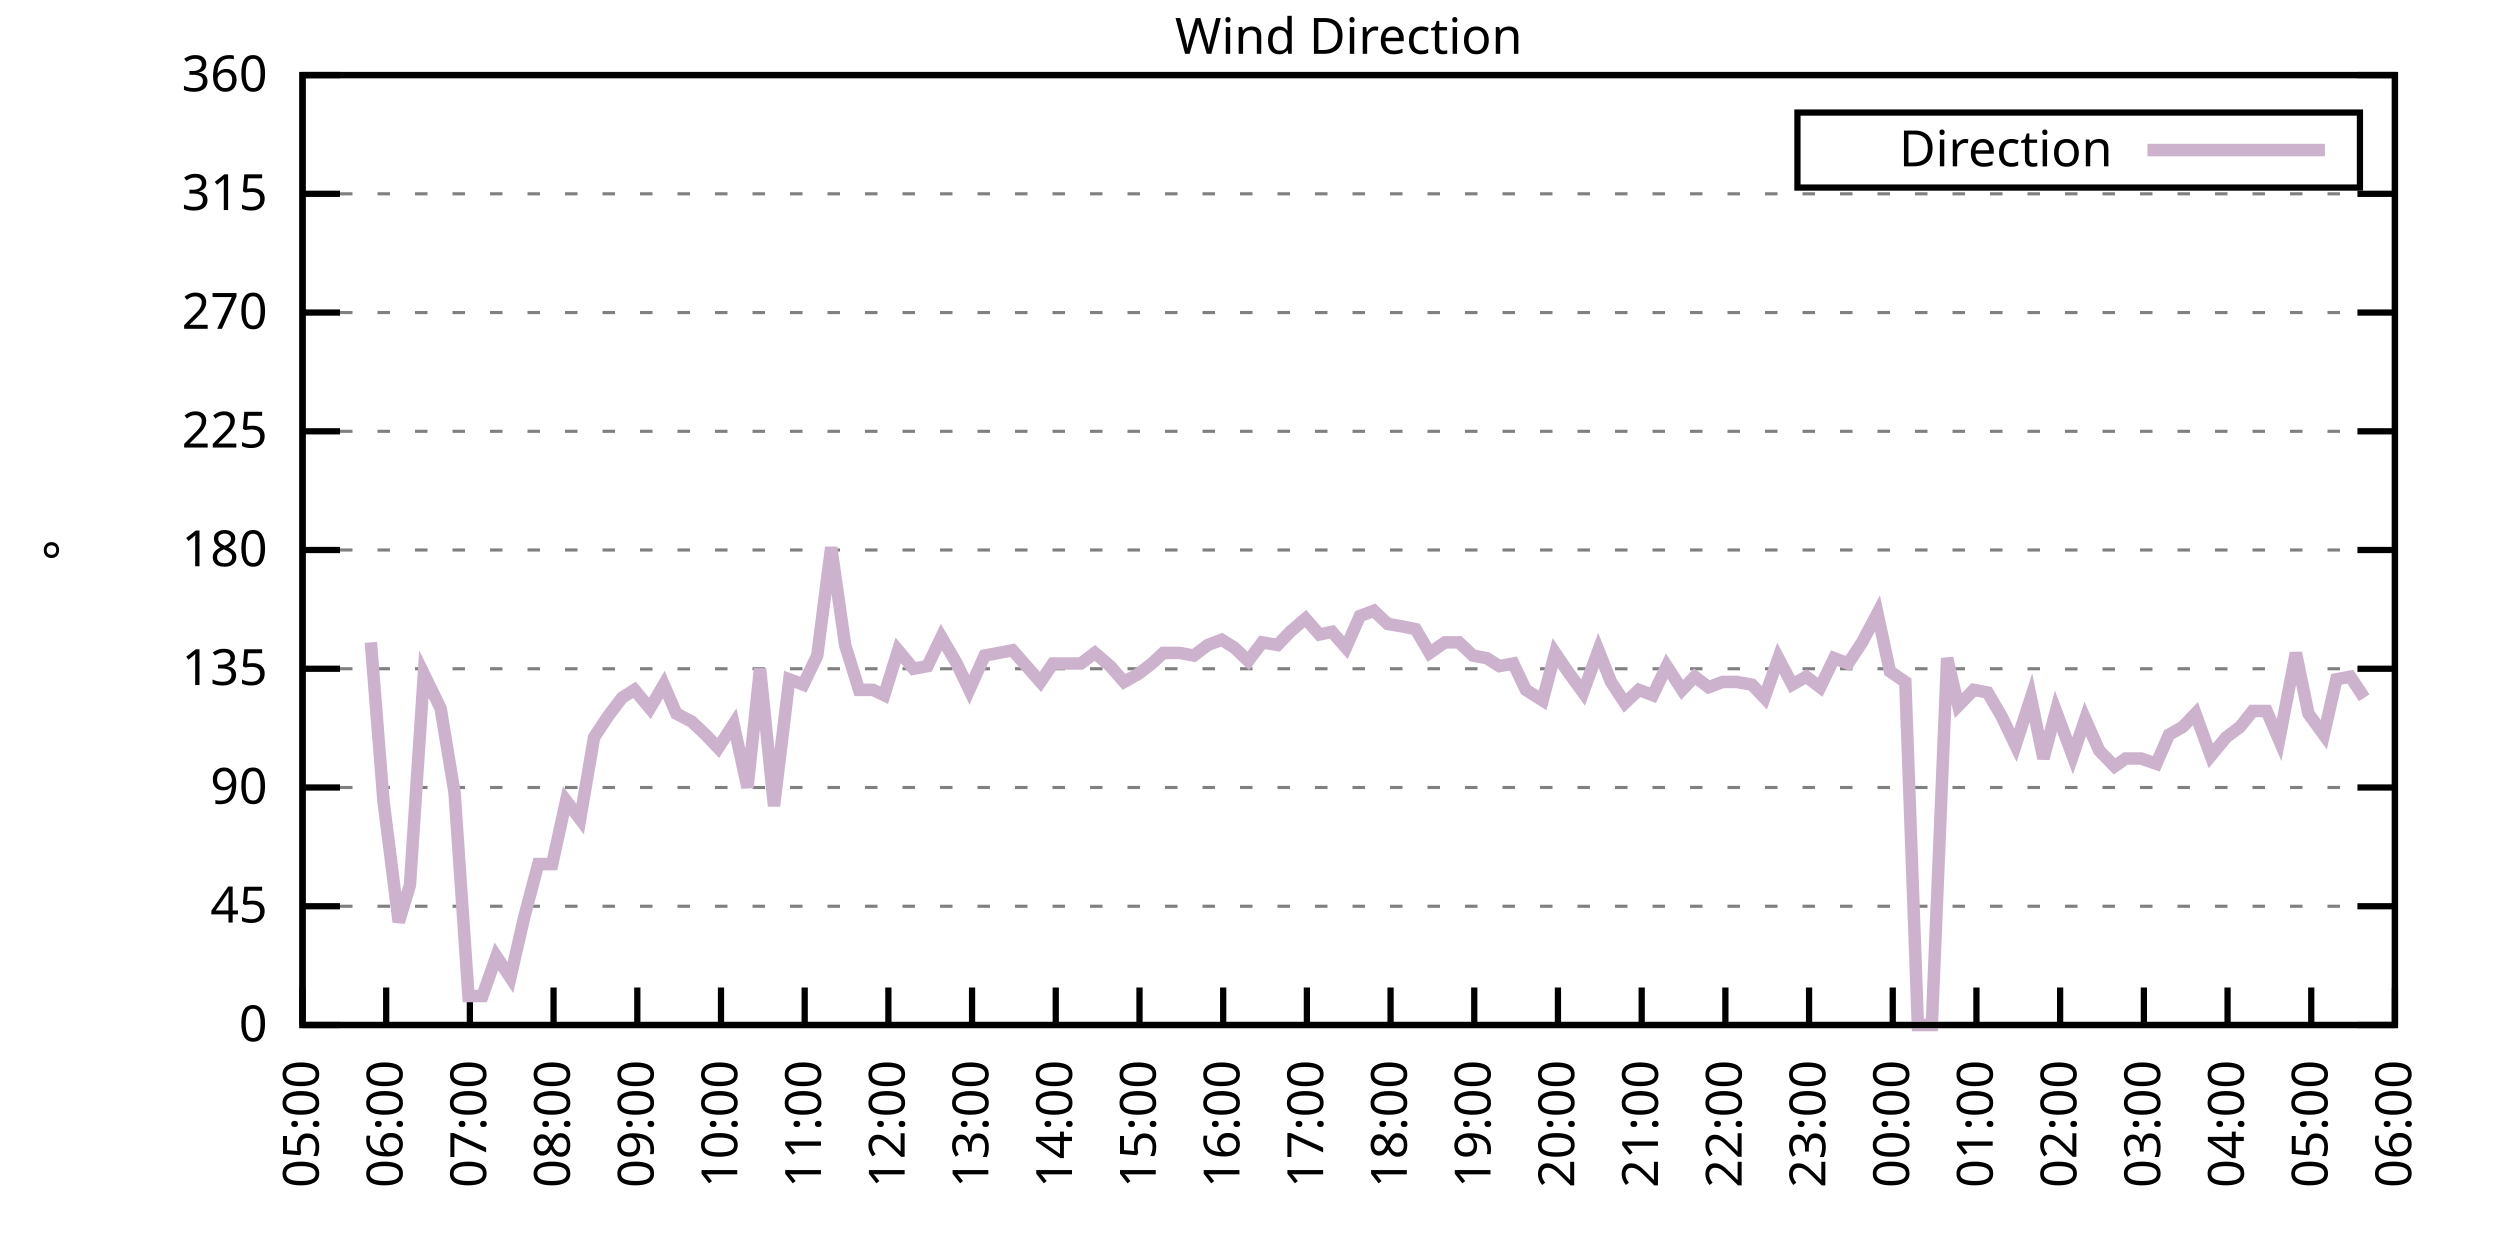
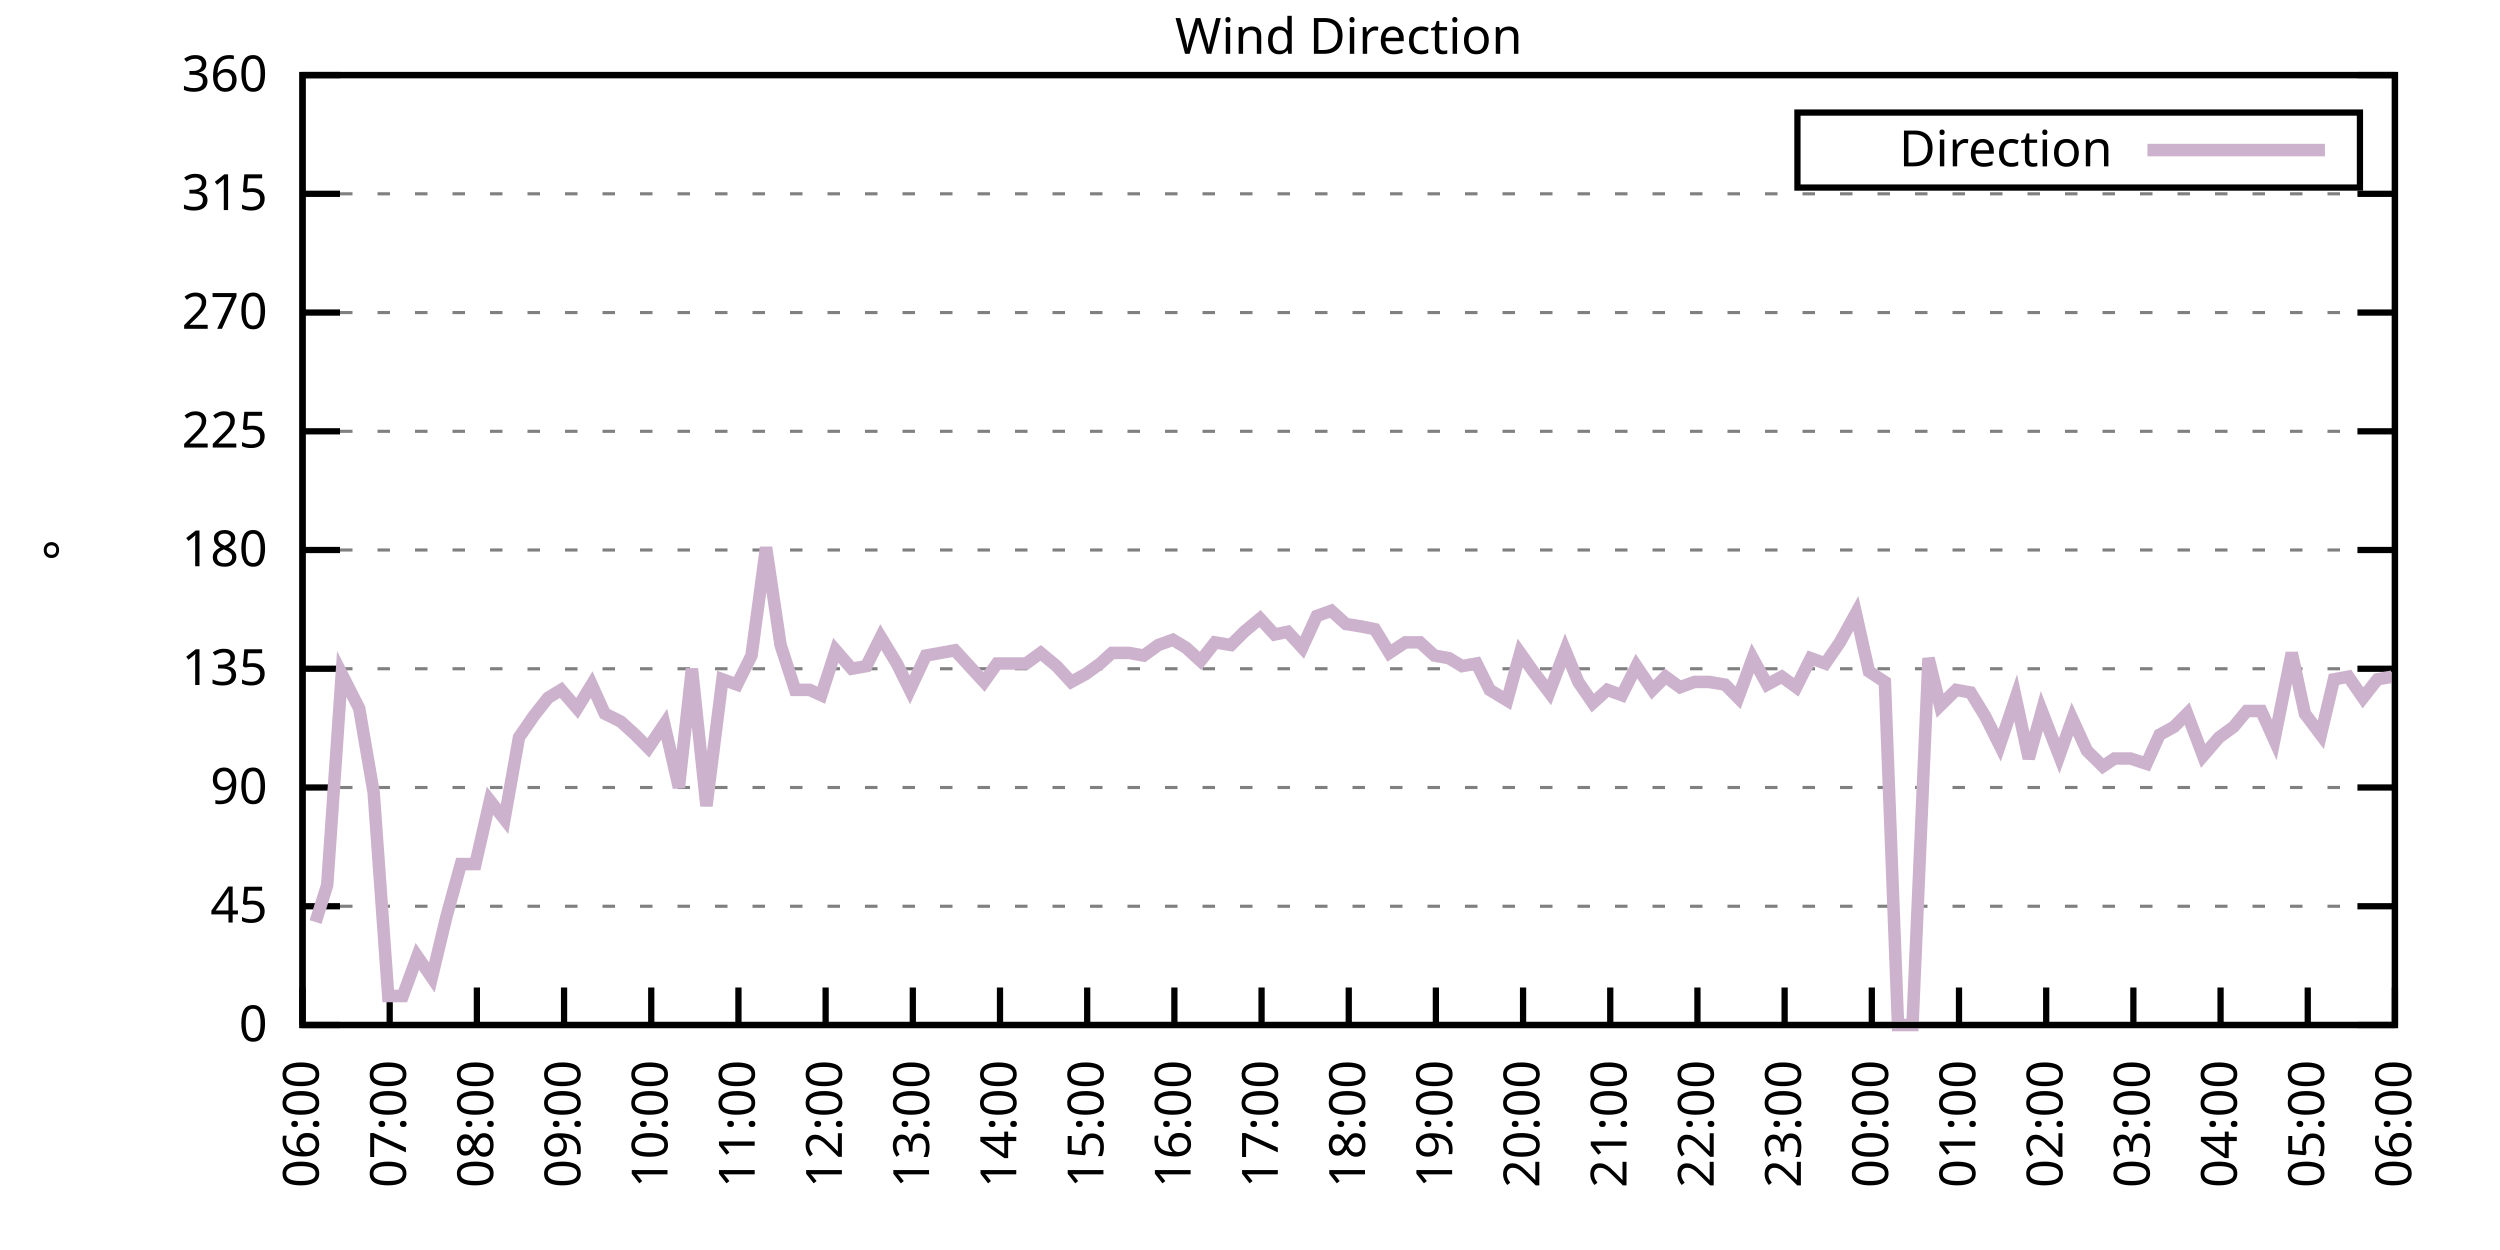
<svg xmlns="http://www.w3.org/2000/svg" xmlns:xlink="http://www.w3.org/1999/xlink" width="400" height="200" viewBox="0 0 400 200">
  <g id="gnuplot_canvas">
    <rect x="0" y="0" width="400" height="200" fill="none" />
    <defs>
      <circle id="gpDot" r="0.5" stroke-width="0.5" stroke="currentColor" />
      <path id="gpPt0" stroke-width="0.333" stroke="currentColor" d="M-1,0 h2 M0,-1 v2" />
      <path id="gpPt1" stroke-width="0.333" stroke="currentColor" d="M-1,-1 L1,1 M1,-1 L-1,1" />
      <path id="gpPt2" stroke-width="0.333" stroke="currentColor" d="M-1,0 L1,0 M0,-1 L0,1 M-1,-1 L1,1 M-1,1 L1,-1" />
      <rect id="gpPt3" stroke-width="0.333" stroke="currentColor" x="-1" y="-1" width="2" height="2" />
      <rect id="gpPt4" stroke-width="0.333" stroke="currentColor" fill="currentColor" x="-1" y="-1" width="2" height="2" />
      <circle id="gpPt5" stroke-width="0.333" stroke="currentColor" cx="0" cy="0" r="1" />
      <use xlink:href="#gpPt5" id="gpPt6" fill="currentColor" stroke="none" />
      <path id="gpPt7" stroke-width="0.333" stroke="currentColor" d="M0,-1.33 L-1.33,0.67 L1.33,0.67 z" />
      <use xlink:href="#gpPt7" id="gpPt8" fill="currentColor" stroke="none" />
      <use xlink:href="#gpPt7" id="gpPt9" stroke="currentColor" transform="rotate(180)" />
      <use xlink:href="#gpPt9" id="gpPt10" fill="currentColor" stroke="none" />
      <use xlink:href="#gpPt3" id="gpPt11" stroke="currentColor" transform="rotate(45)" />
      <use xlink:href="#gpPt11" id="gpPt12" fill="currentColor" stroke="none" />
      <path id="gpPt13" stroke-width="0.333" stroke="currentColor" d="M0,1.330 L1.265,0.411 L0.782,-1.067 L-0.782,-1.076 L-1.265,0.411 z" />
      <use xlink:href="#gpPt13" id="gpPt14" fill="currentColor" stroke="none" />
      <filter id="textbox" filterUnits="objectBoundingBox" x="0" y="0" height="1" width="1">
        <feFlood flood-color="white" flood-opacity="1" result="bgnd" />
        <feComposite in="SourceGraphic" in2="bgnd" operator="atop" />
      </filter>
      <filter id="greybox" filterUnits="objectBoundingBox" x="0" y="0" height="1" width="1">
        <feFlood flood-color="lightgrey" flood-opacity="1" result="grey" />
        <feComposite in="SourceGraphic" in2="grey" operator="atop" />
      </filter>
    </defs>
    <g fill="none" color="white" stroke="currentColor" stroke-width="1.00" stroke-linecap="butt" stroke-linejoin="miter">
</g>
    <g fill="none" color="black" stroke="currentColor" stroke-width="1.00" stroke-linecap="butt" stroke-linejoin="miter">
      <g stroke="none" shape-rendering="crispEdges">
        <polygon fill="rgb(255, 255, 255)" points="48.40,164.00 383.18,164.00 383.18,12.02 48.40,12.02 " />
      </g>
    </g>
    <g fill="none" color="black" stroke="currentColor" stroke-width="1.00" stroke-linecap="butt" stroke-linejoin="miter">
</g>
    <g fill="none" color="black" stroke="black" stroke-width="0.50" stroke-linecap="butt" stroke-linejoin="miter">
</g>
    <g fill="none" color="gray" stroke="currentColor" stroke-width="0.50" stroke-linecap="butt" stroke-linejoin="miter">
      <path stroke="gray" stroke-dasharray="2,4" class="gridline" d="M48.40,164.00 L383.19,164.00  " />
    </g>
    <g fill="none" color="gray" stroke="gray" stroke-width="1.00" stroke-linecap="butt" stroke-linejoin="miter">
</g>
    <g fill="none" color="black" stroke="currentColor" stroke-width="1.00" stroke-linecap="butt" stroke-linejoin="miter">
      <path stroke="black" d="M48.40,164.00 L54.40,164.00 M383.19,164.00 L377.19,164.00  " />
      <g transform="translate(42.80,166.60)" stroke="none" fill="black" font-family="Sans" font-size="8.00" text-anchor="end">
        <text>
          <tspan font-family="Sans"> 0</tspan>
        </text>
      </g>
    </g>
    <g fill="none" color="black" stroke="currentColor" stroke-width="1.00" stroke-linecap="butt" stroke-linejoin="miter">
</g>
    <g fill="none" color="black" stroke="black" stroke-width="0.50" stroke-linecap="butt" stroke-linejoin="miter">
</g>
    <g fill="none" color="gray" stroke="currentColor" stroke-width="0.50" stroke-linecap="butt" stroke-linejoin="miter">
      <path stroke="gray" stroke-dasharray="2,4" class="gridline" d="M48.40,145.00 L383.19,145.00  " />
    </g>
    <g fill="none" color="gray" stroke="gray" stroke-width="1.00" stroke-linecap="butt" stroke-linejoin="miter">
</g>
    <g fill="none" color="black" stroke="currentColor" stroke-width="1.00" stroke-linecap="butt" stroke-linejoin="miter">
      <path stroke="black" d="M48.40,145.00 L54.40,145.00 M383.19,145.00 L377.19,145.00  " />
      <g transform="translate(42.80,147.60)" stroke="none" fill="black" font-family="Sans" font-size="8.00" text-anchor="end">
        <text>
          <tspan font-family="Sans"> 45</tspan>
        </text>
      </g>
    </g>
    <g fill="none" color="black" stroke="currentColor" stroke-width="1.00" stroke-linecap="butt" stroke-linejoin="miter">
</g>
    <g fill="none" color="black" stroke="black" stroke-width="0.50" stroke-linecap="butt" stroke-linejoin="miter">
</g>
    <g fill="none" color="gray" stroke="currentColor" stroke-width="0.50" stroke-linecap="butt" stroke-linejoin="miter">
      <path stroke="gray" stroke-dasharray="2,4" class="gridline" d="M48.40,126.00 L383.19,126.00  " />
    </g>
    <g fill="none" color="gray" stroke="gray" stroke-width="1.00" stroke-linecap="butt" stroke-linejoin="miter">
</g>
    <g fill="none" color="black" stroke="currentColor" stroke-width="1.00" stroke-linecap="butt" stroke-linejoin="miter">
      <path stroke="black" d="M48.40,126.00 L54.40,126.00 M383.19,126.00 L377.19,126.00  " />
      <g transform="translate(42.80,128.60)" stroke="none" fill="black" font-family="Sans" font-size="8.00" text-anchor="end">
        <text>
          <tspan font-family="Sans"> 90</tspan>
        </text>
      </g>
    </g>
    <g fill="none" color="black" stroke="currentColor" stroke-width="1.00" stroke-linecap="butt" stroke-linejoin="miter">
</g>
    <g fill="none" color="black" stroke="black" stroke-width="0.50" stroke-linecap="butt" stroke-linejoin="miter">
</g>
    <g fill="none" color="gray" stroke="currentColor" stroke-width="0.50" stroke-linecap="butt" stroke-linejoin="miter">
      <path stroke="gray" stroke-dasharray="2,4" class="gridline" d="M48.40,107.00 L383.19,107.00  " />
    </g>
    <g fill="none" color="gray" stroke="gray" stroke-width="1.00" stroke-linecap="butt" stroke-linejoin="miter">
</g>
    <g fill="none" color="black" stroke="currentColor" stroke-width="1.00" stroke-linecap="butt" stroke-linejoin="miter">
      <path stroke="black" d="M48.40,107.00 L54.40,107.00 M383.19,107.00 L377.19,107.00  " />
      <g transform="translate(42.80,109.60)" stroke="none" fill="black" font-family="Sans" font-size="8.00" text-anchor="end">
        <text>
          <tspan font-family="Sans"> 135</tspan>
        </text>
      </g>
    </g>
    <g fill="none" color="black" stroke="currentColor" stroke-width="1.00" stroke-linecap="butt" stroke-linejoin="miter">
</g>
    <g fill="none" color="black" stroke="black" stroke-width="0.50" stroke-linecap="butt" stroke-linejoin="miter">
</g>
    <g fill="none" color="gray" stroke="currentColor" stroke-width="0.50" stroke-linecap="butt" stroke-linejoin="miter">
      <path stroke="gray" stroke-dasharray="2,4" class="gridline" d="M48.40,88.00 L383.19,88.00  " />
    </g>
    <g fill="none" color="gray" stroke="gray" stroke-width="1.00" stroke-linecap="butt" stroke-linejoin="miter">
</g>
    <g fill="none" color="black" stroke="currentColor" stroke-width="1.00" stroke-linecap="butt" stroke-linejoin="miter">
      <path stroke="black" d="M48.40,88.00 L54.40,88.00 M383.19,88.00 L377.19,88.00  " />
      <g transform="translate(42.80,90.60)" stroke="none" fill="black" font-family="Sans" font-size="8.00" text-anchor="end">
        <text>
          <tspan font-family="Sans"> 180</tspan>
        </text>
      </g>
    </g>
    <g fill="none" color="black" stroke="currentColor" stroke-width="1.00" stroke-linecap="butt" stroke-linejoin="miter">
</g>
    <g fill="none" color="black" stroke="black" stroke-width="0.50" stroke-linecap="butt" stroke-linejoin="miter">
</g>
    <g fill="none" color="gray" stroke="currentColor" stroke-width="0.50" stroke-linecap="butt" stroke-linejoin="miter">
      <path stroke="gray" stroke-dasharray="2,4" class="gridline" d="M48.40,69.01 L383.19,69.01  " />
    </g>
    <g fill="none" color="gray" stroke="gray" stroke-width="1.00" stroke-linecap="butt" stroke-linejoin="miter">
</g>
    <g fill="none" color="black" stroke="currentColor" stroke-width="1.00" stroke-linecap="butt" stroke-linejoin="miter">
      <path stroke="black" d="M48.40,69.01 L54.40,69.01 M383.19,69.01 L377.19,69.01  " />
      <g transform="translate(42.80,71.61)" stroke="none" fill="black" font-family="Sans" font-size="8.00" text-anchor="end">
        <text>
          <tspan font-family="Sans"> 225</tspan>
        </text>
      </g>
    </g>
    <g fill="none" color="black" stroke="currentColor" stroke-width="1.00" stroke-linecap="butt" stroke-linejoin="miter">
</g>
    <g fill="none" color="black" stroke="black" stroke-width="0.50" stroke-linecap="butt" stroke-linejoin="miter">
</g>
    <g fill="none" color="gray" stroke="currentColor" stroke-width="0.50" stroke-linecap="butt" stroke-linejoin="miter">
      <path stroke="gray" stroke-dasharray="2,4" class="gridline" d="M48.40,50.01 L383.19,50.01  " />
    </g>
    <g fill="none" color="gray" stroke="gray" stroke-width="1.00" stroke-linecap="butt" stroke-linejoin="miter">
</g>
    <g fill="none" color="black" stroke="currentColor" stroke-width="1.00" stroke-linecap="butt" stroke-linejoin="miter">
      <path stroke="black" d="M48.40,50.01 L54.40,50.01 M383.19,50.01 L377.19,50.01  " />
      <g transform="translate(42.80,52.61)" stroke="none" fill="black" font-family="Sans" font-size="8.00" text-anchor="end">
        <text>
          <tspan font-family="Sans"> 270</tspan>
        </text>
      </g>
    </g>
    <g fill="none" color="black" stroke="currentColor" stroke-width="1.00" stroke-linecap="butt" stroke-linejoin="miter">
</g>
    <g fill="none" color="black" stroke="black" stroke-width="0.50" stroke-linecap="butt" stroke-linejoin="miter">
</g>
    <g fill="none" color="gray" stroke="currentColor" stroke-width="0.50" stroke-linecap="butt" stroke-linejoin="miter">
      <path stroke="gray" stroke-dasharray="2,4" class="gridline" d="M48.40,31.01 L383.19,31.01  " />
    </g>
    <g fill="none" color="gray" stroke="gray" stroke-width="1.00" stroke-linecap="butt" stroke-linejoin="miter">
</g>
    <g fill="none" color="black" stroke="currentColor" stroke-width="1.00" stroke-linecap="butt" stroke-linejoin="miter">
      <path stroke="black" d="M48.40,31.01 L54.40,31.01 M383.19,31.01 L377.19,31.01  " />
      <g transform="translate(42.80,33.61)" stroke="none" fill="black" font-family="Sans" font-size="8.00" text-anchor="end">
        <text>
          <tspan font-family="Sans"> 315</tspan>
        </text>
      </g>
    </g>
    <g fill="none" color="black" stroke="currentColor" stroke-width="1.00" stroke-linecap="butt" stroke-linejoin="miter">
</g>
    <g fill="none" color="black" stroke="black" stroke-width="0.50" stroke-linecap="butt" stroke-linejoin="miter">
</g>
    <g fill="none" color="gray" stroke="currentColor" stroke-width="0.50" stroke-linecap="butt" stroke-linejoin="miter">
      <path stroke="gray" stroke-dasharray="2,4" class="gridline" d="M48.40,12.01 L383.19,12.01  " />
    </g>
    <g fill="none" color="gray" stroke="gray" stroke-width="1.00" stroke-linecap="butt" stroke-linejoin="miter">
</g>
    <g fill="none" color="black" stroke="currentColor" stroke-width="1.00" stroke-linecap="butt" stroke-linejoin="miter">
      <path stroke="black" d="M48.40,12.01 L54.40,12.01 M383.19,12.01 L377.19,12.01  " />
      <g transform="translate(42.80,14.61)" stroke="none" fill="black" font-family="Sans" font-size="8.00" text-anchor="end">
        <text>
          <tspan font-family="Sans"> 360</tspan>
        </text>
      </g>
    </g>
    <g fill="none" color="black" stroke="currentColor" stroke-width="1.00" stroke-linecap="butt" stroke-linejoin="miter">
      <path stroke="black" d="M48.40,164.00 L48.40,158.00  " />
      <g transform="translate(51.00,169.60) rotate(270.00)" stroke="none" fill="black" font-family="Sans" font-size="8.00" text-anchor="end">
        <text>
-           <tspan font-family="Sans">05:00</tspan>
-         </text>
-       </g>
-     </g>
-     <g fill="none" color="black" stroke="currentColor" stroke-width="1.00" stroke-linecap="butt" stroke-linejoin="miter">
-       <path stroke="black" d="M61.79,164.00 L61.79,158.00  " />
-       <g transform="translate(64.39,169.60) rotate(270.00)" stroke="none" fill="black" font-family="Sans" font-size="8.00" text-anchor="end">
-         <text>
          <tspan font-family="Sans">06:00</tspan>
        </text>
      </g>
    </g>
    <g fill="none" color="black" stroke="currentColor" stroke-width="1.00" stroke-linecap="butt" stroke-linejoin="miter">
-       <path stroke="black" d="M75.18,164.00 L75.18,158.00  " />
-       <g transform="translate(77.78,169.60) rotate(270.00)" stroke="none" fill="black" font-family="Sans" font-size="8.00" text-anchor="end">
+       <path stroke="black" d="M62.35,164.00 L62.35,158.00  " />
+       <g transform="translate(64.95,169.60) rotate(270.00)" stroke="none" fill="black" font-family="Sans" font-size="8.00" text-anchor="end">
        <text>
          <tspan font-family="Sans">07:00</tspan>
        </text>
      </g>
    </g>
    <g fill="none" color="black" stroke="currentColor" stroke-width="1.00" stroke-linecap="butt" stroke-linejoin="miter">
-       <path stroke="black" d="M88.57,164.00 L88.57,158.00  " />
-       <g transform="translate(91.17,169.60) rotate(270.00)" stroke="none" fill="black" font-family="Sans" font-size="8.00" text-anchor="end">
+       <path stroke="black" d="M76.30,164.00 L76.30,158.00  " />
+       <g transform="translate(78.90,169.60) rotate(270.00)" stroke="none" fill="black" font-family="Sans" font-size="8.00" text-anchor="end">
        <text>
          <tspan font-family="Sans">08:00</tspan>
        </text>
      </g>
    </g>
    <g fill="none" color="black" stroke="currentColor" stroke-width="1.00" stroke-linecap="butt" stroke-linejoin="miter">
-       <path stroke="black" d="M101.97,164.00 L101.97,158.00  " />
-       <g transform="translate(104.57,169.60) rotate(270.00)" stroke="none" fill="black" font-family="Sans" font-size="8.00" text-anchor="end">
+       <path stroke="black" d="M90.25,164.00 L90.25,158.00  " />
+       <g transform="translate(92.85,169.60) rotate(270.00)" stroke="none" fill="black" font-family="Sans" font-size="8.00" text-anchor="end">
        <text>
          <tspan font-family="Sans">09:00</tspan>
        </text>
      </g>
    </g>
    <g fill="none" color="black" stroke="currentColor" stroke-width="1.00" stroke-linecap="butt" stroke-linejoin="miter">
-       <path stroke="black" d="M115.36,164.00 L115.36,158.00  " />
-       <g transform="translate(117.96,169.60) rotate(270.00)" stroke="none" fill="black" font-family="Sans" font-size="8.00" text-anchor="end">
+       <path stroke="black" d="M104.20,164.00 L104.20,158.00  " />
+       <g transform="translate(106.80,169.60) rotate(270.00)" stroke="none" fill="black" font-family="Sans" font-size="8.00" text-anchor="end">
        <text>
          <tspan font-family="Sans">10:00</tspan>
        </text>
      </g>
    </g>
    <g fill="none" color="black" stroke="currentColor" stroke-width="1.00" stroke-linecap="butt" stroke-linejoin="miter">
-       <path stroke="black" d="M128.75,164.00 L128.75,158.00  " />
-       <g transform="translate(131.35,169.60) rotate(270.00)" stroke="none" fill="black" font-family="Sans" font-size="8.00" text-anchor="end">
+       <path stroke="black" d="M118.15,164.00 L118.15,158.00  " />
+       <g transform="translate(120.75,169.60) rotate(270.00)" stroke="none" fill="black" font-family="Sans" font-size="8.00" text-anchor="end">
        <text>
          <tspan font-family="Sans">11:00</tspan>
        </text>
      </g>
    </g>
    <g fill="none" color="black" stroke="currentColor" stroke-width="1.00" stroke-linecap="butt" stroke-linejoin="miter">
-       <path stroke="black" d="M142.14,164.00 L142.14,158.00  " />
-       <g transform="translate(144.74,169.60) rotate(270.00)" stroke="none" fill="black" font-family="Sans" font-size="8.00" text-anchor="end">
+       <path stroke="black" d="M132.10,164.00 L132.10,158.00  " />
+       <g transform="translate(134.70,169.60) rotate(270.00)" stroke="none" fill="black" font-family="Sans" font-size="8.00" text-anchor="end">
        <text>
          <tspan font-family="Sans">12:00</tspan>
        </text>
      </g>
    </g>
    <g fill="none" color="black" stroke="currentColor" stroke-width="1.00" stroke-linecap="butt" stroke-linejoin="miter">
-       <path stroke="black" d="M155.53,164.00 L155.53,158.00  " />
-       <g transform="translate(158.13,169.60) rotate(270.00)" stroke="none" fill="black" font-family="Sans" font-size="8.00" text-anchor="end">
+       <path stroke="black" d="M146.05,164.00 L146.05,158.00  " />
+       <g transform="translate(148.65,169.60) rotate(270.00)" stroke="none" fill="black" font-family="Sans" font-size="8.00" text-anchor="end">
        <text>
          <tspan font-family="Sans">13:00</tspan>
        </text>
      </g>
    </g>
    <g fill="none" color="black" stroke="currentColor" stroke-width="1.00" stroke-linecap="butt" stroke-linejoin="miter">
-       <path stroke="black" d="M168.92,164.00 L168.92,158.00  " />
-       <g transform="translate(171.52,169.60) rotate(270.00)" stroke="none" fill="black" font-family="Sans" font-size="8.00" text-anchor="end">
+       <path stroke="black" d="M160.00,164.00 L160.00,158.00  " />
+       <g transform="translate(162.60,169.60) rotate(270.00)" stroke="none" fill="black" font-family="Sans" font-size="8.00" text-anchor="end">
        <text>
          <tspan font-family="Sans">14:00</tspan>
        </text>
      </g>
    </g>
    <g fill="none" color="black" stroke="currentColor" stroke-width="1.00" stroke-linecap="butt" stroke-linejoin="miter">
-       <path stroke="black" d="M182.32,164.00 L182.32,158.00  " />
-       <g transform="translate(184.92,169.60) rotate(270.00)" stroke="none" fill="black" font-family="Sans" font-size="8.00" text-anchor="end">
+       <path stroke="black" d="M173.95,164.00 L173.95,158.00  " />
+       <g transform="translate(176.55,169.60) rotate(270.00)" stroke="none" fill="black" font-family="Sans" font-size="8.00" text-anchor="end">
        <text>
          <tspan font-family="Sans">15:00</tspan>
        </text>
      </g>
    </g>
    <g fill="none" color="black" stroke="currentColor" stroke-width="1.00" stroke-linecap="butt" stroke-linejoin="miter">
-       <path stroke="black" d="M195.71,164.00 L195.71,158.00  " />
-       <g transform="translate(198.31,169.60) rotate(270.00)" stroke="none" fill="black" font-family="Sans" font-size="8.00" text-anchor="end">
+       <path stroke="black" d="M187.90,164.00 L187.90,158.00  " />
+       <g transform="translate(190.50,169.60) rotate(270.00)" stroke="none" fill="black" font-family="Sans" font-size="8.00" text-anchor="end">
        <text>
          <tspan font-family="Sans">16:00</tspan>
        </text>
      </g>
    </g>
    <g fill="none" color="black" stroke="currentColor" stroke-width="1.00" stroke-linecap="butt" stroke-linejoin="miter">
-       <path stroke="black" d="M209.10,164.00 L209.10,158.00  " />
-       <g transform="translate(211.70,169.60) rotate(270.00)" stroke="none" fill="black" font-family="Sans" font-size="8.00" text-anchor="end">
+       <path stroke="black" d="M201.85,164.00 L201.85,158.00  " />
+       <g transform="translate(204.45,169.60) rotate(270.00)" stroke="none" fill="black" font-family="Sans" font-size="8.00" text-anchor="end">
        <text>
          <tspan font-family="Sans">17:00</tspan>
        </text>
      </g>
    </g>
    <g fill="none" color="black" stroke="currentColor" stroke-width="1.00" stroke-linecap="butt" stroke-linejoin="miter">
-       <path stroke="black" d="M222.49,164.00 L222.49,158.00  " />
-       <g transform="translate(225.09,169.60) rotate(270.00)" stroke="none" fill="black" font-family="Sans" font-size="8.00" text-anchor="end">
+       <path stroke="black" d="M215.80,164.00 L215.80,158.00  " />
+       <g transform="translate(218.40,169.60) rotate(270.00)" stroke="none" fill="black" font-family="Sans" font-size="8.00" text-anchor="end">
        <text>
          <tspan font-family="Sans">18:00</tspan>
        </text>
      </g>
    </g>
    <g fill="none" color="black" stroke="currentColor" stroke-width="1.00" stroke-linecap="butt" stroke-linejoin="miter">
-       <path stroke="black" d="M235.88,164.00 L235.88,158.00  " />
-       <g transform="translate(238.48,169.60) rotate(270.00)" stroke="none" fill="black" font-family="Sans" font-size="8.00" text-anchor="end">
+       <path stroke="black" d="M229.74,164.00 L229.74,158.00  " />
+       <g transform="translate(232.34,169.60) rotate(270.00)" stroke="none" fill="black" font-family="Sans" font-size="8.00" text-anchor="end">
        <text>
          <tspan font-family="Sans">19:00</tspan>
        </text>
      </g>
    </g>
    <g fill="none" color="black" stroke="currentColor" stroke-width="1.00" stroke-linecap="butt" stroke-linejoin="miter">
-       <path stroke="black" d="M249.27,164.00 L249.27,158.00  " />
-       <g transform="translate(251.87,169.60) rotate(270.00)" stroke="none" fill="black" font-family="Sans" font-size="8.00" text-anchor="end">
+       <path stroke="black" d="M243.69,164.00 L243.69,158.00  " />
+       <g transform="translate(246.29,169.60) rotate(270.00)" stroke="none" fill="black" font-family="Sans" font-size="8.00" text-anchor="end">
        <text>
          <tspan font-family="Sans">20:00</tspan>
        </text>
      </g>
    </g>
    <g fill="none" color="black" stroke="currentColor" stroke-width="1.00" stroke-linecap="butt" stroke-linejoin="miter">
-       <path stroke="black" d="M262.67,164.00 L262.67,158.00  " />
-       <g transform="translate(265.27,169.60) rotate(270.00)" stroke="none" fill="black" font-family="Sans" font-size="8.00" text-anchor="end">
+       <path stroke="black" d="M257.64,164.00 L257.64,158.00  " />
+       <g transform="translate(260.24,169.60) rotate(270.00)" stroke="none" fill="black" font-family="Sans" font-size="8.00" text-anchor="end">
        <text>
          <tspan font-family="Sans">21:00</tspan>
        </text>
      </g>
    </g>
    <g fill="none" color="black" stroke="currentColor" stroke-width="1.00" stroke-linecap="butt" stroke-linejoin="miter">
-       <path stroke="black" d="M276.06,164.00 L276.06,158.00  " />
-       <g transform="translate(278.66,169.60) rotate(270.00)" stroke="none" fill="black" font-family="Sans" font-size="8.00" text-anchor="end">
+       <path stroke="black" d="M271.59,164.00 L271.59,158.00  " />
+       <g transform="translate(274.19,169.60) rotate(270.00)" stroke="none" fill="black" font-family="Sans" font-size="8.00" text-anchor="end">
        <text>
          <tspan font-family="Sans">22:00</tspan>
        </text>
      </g>
    </g>
    <g fill="none" color="black" stroke="currentColor" stroke-width="1.00" stroke-linecap="butt" stroke-linejoin="miter">
-       <path stroke="black" d="M289.45,164.00 L289.45,158.00  " />
-       <g transform="translate(292.05,169.60) rotate(270.00)" stroke="none" fill="black" font-family="Sans" font-size="8.00" text-anchor="end">
+       <path stroke="black" d="M285.54,164.00 L285.54,158.00  " />
+       <g transform="translate(288.14,169.60) rotate(270.00)" stroke="none" fill="black" font-family="Sans" font-size="8.00" text-anchor="end">
        <text>
          <tspan font-family="Sans">23:00</tspan>
        </text>
      </g>
    </g>
    <g fill="none" color="black" stroke="currentColor" stroke-width="1.00" stroke-linecap="butt" stroke-linejoin="miter">
-       <path stroke="black" d="M302.84,164.00 L302.84,158.00  " />
-       <g transform="translate(305.44,169.60) rotate(270.00)" stroke="none" fill="black" font-family="Sans" font-size="8.00" text-anchor="end">
+       <path stroke="black" d="M299.49,164.00 L299.49,158.00  " />
+       <g transform="translate(302.09,169.60) rotate(270.00)" stroke="none" fill="black" font-family="Sans" font-size="8.00" text-anchor="end">
        <text>
          <tspan font-family="Sans">00:00</tspan>
        </text>
      </g>
    </g>
    <g fill="none" color="black" stroke="currentColor" stroke-width="1.00" stroke-linecap="butt" stroke-linejoin="miter">
-       <path stroke="black" d="M316.23,164.00 L316.23,158.00  " />
-       <g transform="translate(318.83,169.60) rotate(270.00)" stroke="none" fill="black" font-family="Sans" font-size="8.00" text-anchor="end">
+       <path stroke="black" d="M313.44,164.00 L313.44,158.00  " />
+       <g transform="translate(316.04,169.60) rotate(270.00)" stroke="none" fill="black" font-family="Sans" font-size="8.00" text-anchor="end">
        <text>
          <tspan font-family="Sans">01:00</tspan>
        </text>
      </g>
    </g>
    <g fill="none" color="black" stroke="currentColor" stroke-width="1.00" stroke-linecap="butt" stroke-linejoin="miter">
-       <path stroke="black" d="M329.62,164.00 L329.62,158.00  " />
-       <g transform="translate(332.22,169.60) rotate(270.00)" stroke="none" fill="black" font-family="Sans" font-size="8.00" text-anchor="end">
+       <path stroke="black" d="M327.39,164.00 L327.39,158.00  " />
+       <g transform="translate(329.99,169.60) rotate(270.00)" stroke="none" fill="black" font-family="Sans" font-size="8.00" text-anchor="end">
        <text>
          <tspan font-family="Sans">02:00</tspan>
        </text>
      </g>
    </g>
    <g fill="none" color="black" stroke="currentColor" stroke-width="1.00" stroke-linecap="butt" stroke-linejoin="miter">
-       <path stroke="black" d="M343.02,164.00 L343.02,158.00  " />
-       <g transform="translate(345.62,169.60) rotate(270.00)" stroke="none" fill="black" font-family="Sans" font-size="8.00" text-anchor="end">
+       <path stroke="black" d="M341.34,164.00 L341.34,158.00  " />
+       <g transform="translate(343.94,169.60) rotate(270.00)" stroke="none" fill="black" font-family="Sans" font-size="8.00" text-anchor="end">
        <text>
          <tspan font-family="Sans">03:00</tspan>
        </text>
      </g>
    </g>
    <g fill="none" color="black" stroke="currentColor" stroke-width="1.00" stroke-linecap="butt" stroke-linejoin="miter">
-       <path stroke="black" d="M356.41,164.00 L356.41,158.00  " />
-       <g transform="translate(359.01,169.60) rotate(270.00)" stroke="none" fill="black" font-family="Sans" font-size="8.00" text-anchor="end">
+       <path stroke="black" d="M355.29,164.00 L355.29,158.00  " />
+       <g transform="translate(357.89,169.60) rotate(270.00)" stroke="none" fill="black" font-family="Sans" font-size="8.00" text-anchor="end">
        <text>
          <tspan font-family="Sans">04:00</tspan>
        </text>
      </g>
    </g>
    <g fill="none" color="black" stroke="currentColor" stroke-width="1.00" stroke-linecap="butt" stroke-linejoin="miter">
-       <path stroke="black" d="M369.80,164.00 L369.80,158.00  " />
-       <g transform="translate(372.40,169.60) rotate(270.00)" stroke="none" fill="black" font-family="Sans" font-size="8.00" text-anchor="end">
+       <path stroke="black" d="M369.24,164.00 L369.24,158.00  " />
+       <g transform="translate(371.84,169.60) rotate(270.00)" stroke="none" fill="black" font-family="Sans" font-size="8.00" text-anchor="end">
        <text>
          <tspan font-family="Sans">05:00</tspan>
        </text>
      </g>
    </g>
    <g fill="none" color="black" stroke="currentColor" stroke-width="1.00" stroke-linecap="butt" stroke-linejoin="miter">
      <path stroke="black" d="M383.19,164.00 L383.19,158.00  " />
      <g transform="translate(385.79,169.60) rotate(270.00)" stroke="none" fill="black" font-family="Sans" font-size="8.00" text-anchor="end">
        <text>
          <tspan font-family="Sans">06:00</tspan>
        </text>
      </g>
    </g>
    <g fill="none" color="black" stroke="currentColor" stroke-width="1.00" stroke-linecap="butt" stroke-linejoin="miter">
</g>
    <g fill="none" color="black" stroke="currentColor" stroke-width="1.00" stroke-linecap="butt" stroke-linejoin="miter">
      <path stroke="black" d="M48.40,12.01 L48.40,164.00 L383.19,164.00 L383.19,12.01 L48.40,12.01 Z  " />
    </g>
    <g fill="none" color="black" stroke="currentColor" stroke-width="1.00" stroke-linecap="butt" stroke-linejoin="miter">
</g>
    <g fill="none" color="black" stroke="currentColor" stroke-width="1.00" stroke-linecap="butt" stroke-linejoin="miter">
      <path stroke="black" d="M287.59,30.01 L287.59,18.01 L377.59,18.01 L377.59,30.01 L287.59,30.01 Z  " />
    </g>
    <g id="Wind_direction_plot_1">
      <g fill="none" color="white" stroke="black" stroke-width="2.00" stroke-linecap="butt" stroke-linejoin="miter">
</g>
      <g fill="none" color="black" stroke="currentColor" stroke-width="2.00" stroke-linecap="butt" stroke-linejoin="miter">
        <g transform="translate(337.99,26.61)" stroke="none" fill="black" font-family="Sans" font-size="8.00" text-anchor="end">
          <text>
            <tspan font-family="Sans">Direction</tspan>
          </text>
        </g>
      </g>
      <g fill="none" color="black" stroke="currentColor" stroke-width="2.00" stroke-linecap="butt" stroke-linejoin="miter">
-         <path stroke="rgb(204, 178, 204)" d="M343.59,24.01 L371.99,24.01 M59.34,102.78 L61.35,128.11 L63.80,147.53 L65.59,141.62 L67.82,107.85 L70.50,113.34   L72.73,126.85 L74.96,159.36 L77.19,159.36 L79.42,153.02 L81.66,156.40 L83.89,146.69 L86.12,138.25 L88.35,138.25   L90.58,128.11 L92.82,131.07 L95.05,117.98 L97.28,114.60 L99.51,111.65 L101.52,110.38 L103.98,113.34 L106.21,109.54   L108.22,114.18 L110.67,115.45 L112.90,117.56 L114.91,119.67 L117.37,115.87 L119.60,126.00 L121.61,107.00 L123.84,128.96   L126.29,108.69 L128.53,109.54 L130.76,104.89 L132.99,87.58 L135.22,103.20 L137.45,110.38 L139.69,110.38 L141.47,111.23   L143.70,104.05 L146.16,107.00 L148.39,106.58 L150.62,101.94 L153.08,106.16 L155.09,110.38 L157.54,104.89 L159.77,104.47   L162.01,104.05 L164.24,106.58 L166.47,109.11 L168.48,106.16 L170.49,106.16 L172.94,106.16 L175.17,104.47 L177.63,106.58   L179.86,109.11 L182.09,107.85 L184.32,106.16 L186.11,104.47 L188.79,104.47 L191.02,104.89 L193.25,103.20 L195.48,102.36   L197.49,103.63 L199.73,105.74 L201.96,102.78 L204.41,103.20 L206.42,101.09 L208.88,98.98 L211.11,101.52 L213.12,101.09   L215.35,103.63 L217.58,98.56 L219.81,97.72 L222.04,99.83 L224.50,100.25 L226.51,100.67 L228.74,104.47 L231.20,102.78   L233.43,102.78 L235.66,104.89 L237.89,105.31 L239.90,106.58 L242.13,106.16 L244.14,110.38 L246.82,112.07 L248.83,104.47   L250.84,107.43 L253.29,110.80 L255.75,104.05 L257.76,109.11 L259.99,112.49 L262.22,110.38 L264.45,111.23 L266.68,106.58   L269.14,110.38 L271.15,108.27 L273.38,109.96 L275.61,109.11 L277.84,109.11 L280.30,109.54 L282.31,111.65 L284.54,105.31   L286.77,109.54 L289.00,108.27 L291.23,109.96 L293.47,105.31 L295.70,106.16 L297.93,102.78 L300.39,98.14 L302.39,107.43   L304.85,109.11 L306.86,164.00 L309.09,164.00 L311.54,105.31 L313.33,112.91 L315.79,110.38 L318.02,110.80 L320.25,114.60   L322.48,119.25 L324.94,111.65 L326.95,121.36 L328.95,113.76 L331.63,120.94 L333.64,115.03 L335.87,120.09 L338.33,122.62   L340.11,121.36 L342.57,121.36 L345.02,122.20 L347.03,117.56 L349.26,116.29 L351.27,114.18 L353.73,120.94 L356.18,117.98   L358.42,116.29 L360.42,113.76 L362.66,113.76 L364.66,118.40 L367.34,104.47 L369.35,114.18 L371.81,117.56 L373.82,108.69   L376.05,108.27 L378.28,111.65  " />
+         <path stroke="rgb(204, 178, 204)" d="M343.59,24.01 L371.99,24.01 M50.49,147.53 L52.35,141.62 L54.68,107.85 L57.47,113.34 L59.79,126.85 L62.12,159.36   L64.44,159.36 L66.77,153.02 L69.09,156.40 L71.42,146.69 L73.74,138.25 L76.07,138.25 L78.39,128.11 L80.72,131.07   L83.04,117.98 L85.37,114.60 L87.69,111.65 L89.78,110.38 L92.34,113.34 L94.67,109.54 L96.76,114.18 L99.32,115.45   L101.64,117.56 L103.73,119.67 L106.29,115.87 L108.62,126.00 L110.71,107.00 L113.03,128.96 L115.59,108.69 L117.92,109.54   L120.24,104.89 L122.57,87.58 L124.89,103.20 L127.22,110.38 L129.54,110.38 L131.40,111.23 L133.72,104.05 L136.28,107.00   L138.61,106.58 L140.93,101.94 L143.49,106.16 L145.58,110.38 L148.14,104.89 L150.46,104.47 L152.79,104.05 L155.11,106.58   L157.44,109.11 L159.53,106.16 L161.62,106.16 L164.18,106.16 L166.51,104.47 L169.06,106.58 L171.39,109.11 L173.71,107.85   L176.04,106.16 L177.90,104.47 L180.69,104.47 L183.01,104.89 L185.34,103.20 L187.66,102.36 L189.76,103.63 L192.08,105.74   L194.41,102.78 L196.96,103.20 L199.06,101.09 L201.61,98.98 L203.94,101.52 L206.03,101.09 L208.36,103.63 L210.68,98.56   L213.01,97.72 L215.33,99.83 L217.89,100.25 L219.98,100.67 L222.30,104.47 L224.86,102.78 L227.19,102.78 L229.51,104.89   L231.84,105.31 L233.93,106.58 L236.25,106.16 L238.35,110.38 L241.14,112.07 L243.23,104.47 L245.32,107.43 L247.88,110.80   L250.44,104.05 L252.53,109.11 L254.85,112.49 L257.18,110.38 L259.50,111.23 L261.83,106.58 L264.39,110.38 L266.48,108.27   L268.80,109.96 L271.13,109.11 L273.45,109.11 L276.01,109.54 L278.10,111.65 L280.43,105.31 L282.75,109.54 L285.08,108.27   L287.40,109.96 L289.73,105.31 L292.05,106.16 L294.38,102.78 L296.94,98.14 L299.03,107.43 L301.58,109.11 L303.68,164.00   L306.00,164.00 L308.56,105.31 L310.42,112.91 L312.98,110.38 L315.30,110.80 L317.63,114.60 L319.95,119.25 L322.51,111.65   L324.60,121.36 L326.69,113.76 L329.48,120.94 L331.58,115.03 L333.90,120.09 L336.46,122.62 L338.32,121.36 L340.88,121.36   L343.43,122.20 L345.53,117.56 L347.85,116.29 L349.94,114.18 L352.50,120.94 L355.06,117.98 L357.38,116.29 L359.48,113.76   L361.80,113.76 L363.89,118.40 L366.68,104.47 L368.78,114.18 L371.33,117.56 L373.43,108.69 L375.75,108.27 L378.08,111.65   L380.40,108.69 L382.73,108.27  " />
      </g>
    </g>
    <g fill="none" color="black" stroke="currentColor" stroke-width="2.00" stroke-linecap="butt" stroke-linejoin="miter">
</g>
    <g fill="none" color="black" stroke="black" stroke-width="1.00" stroke-linecap="butt" stroke-linejoin="miter">
</g>
    <g fill="none" color="black" stroke="currentColor" stroke-width="1.00" stroke-linecap="butt" stroke-linejoin="miter">
      <path stroke="black" d="M48.40,12.01 L48.40,164.00 L383.19,164.00 L383.19,12.01 L48.40,12.01 Z  " />
      <g transform="translate(12.80,88.01) rotate(270.00)" stroke="none" fill="black" font-family="Sans" font-size="8.00" text-anchor="middle">
        <text>
          <tspan font-family="Sans">°</tspan>
        </text>
      </g>
    </g>
    <g fill="none" color="black" stroke="currentColor" stroke-width="1.00" stroke-linecap="butt" stroke-linejoin="miter">
</g>
    <g fill="none" color="black" stroke="currentColor" stroke-width="1.00" stroke-linecap="butt" stroke-linejoin="miter">
      <g transform="translate(215.79,8.61)" stroke="none" fill="black" font-family="Sans" font-size="8.00" text-anchor="middle">
        <text>
          <tspan font-family="Sans">Wind Direction</tspan>
        </text>
      </g>
    </g>
    <g fill="none" color="black" stroke="currentColor" stroke-width="1.00" stroke-linecap="butt" stroke-linejoin="miter">
</g>
  </g>
</svg>
